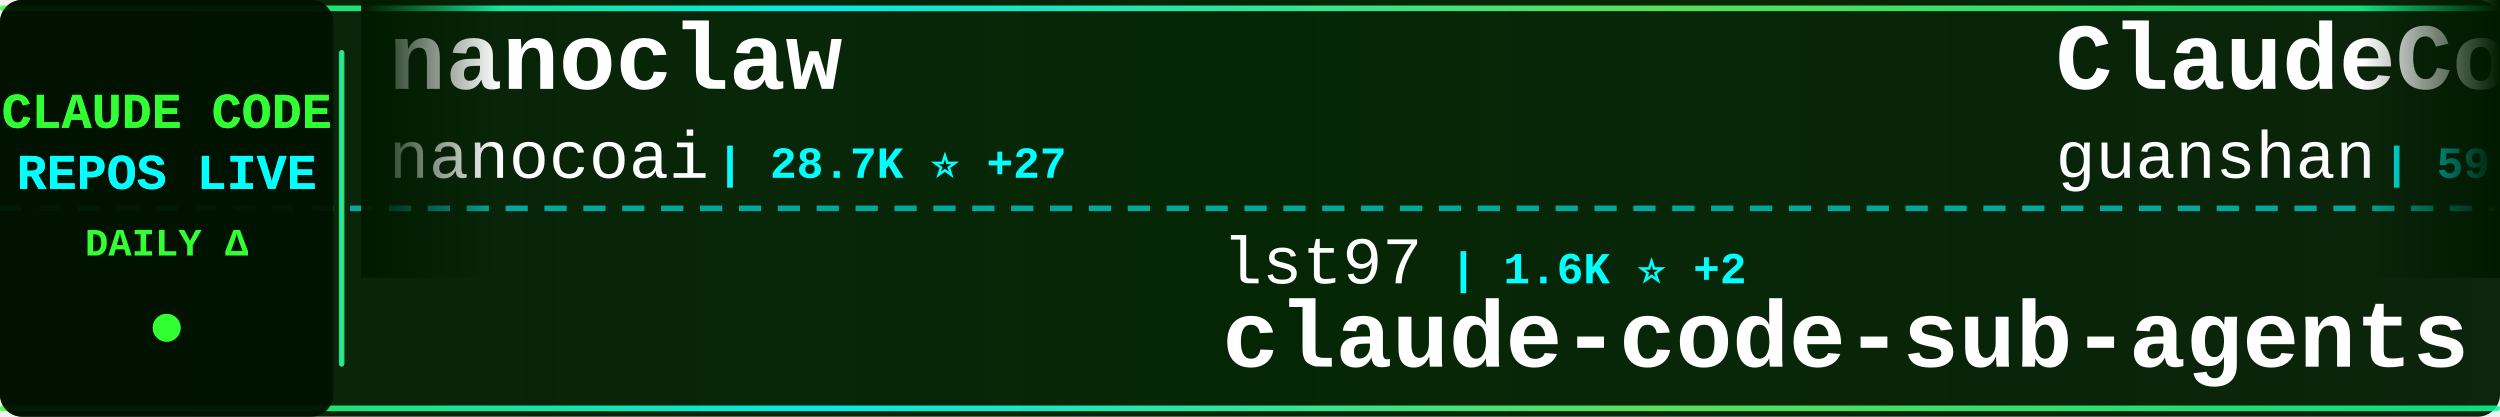
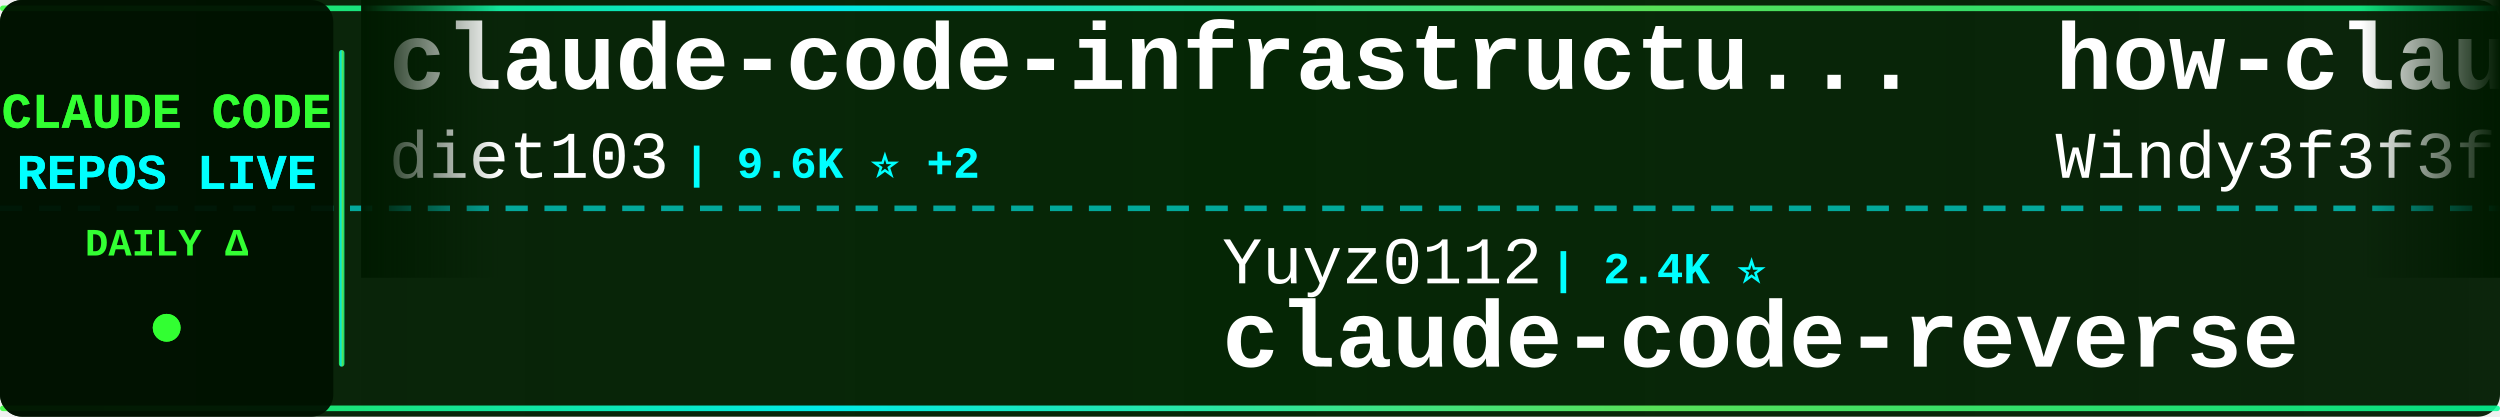
<svg xmlns="http://www.w3.org/2000/svg" width="900" height="150">
  <defs>
    <linearGradient id="tickerBg" x1="0%" y1="0%" x2="100%" y2="0%">
      <stop offset="0%" style="stop-color:#001a00;stop-opacity:0.95" />
      <stop offset="50%" style="stop-color:#002200;stop-opacity:0.98" />
      <stop offset="100%" style="stop-color:#001a00;stop-opacity:0.95" />
    </linearGradient>
    <linearGradient id="borderGrad" x1="0%" y1="0%" x2="100%" y2="0%">
      <stop offset="0%" style="stop-color:#33ff33;stop-opacity:0.85">
        <animate attributeName="stop-opacity" values="0.85;1;0.85" dur="2s" repeatCount="indefinite" />
      </stop>
      <stop offset="33%" style="stop-color:#00ffff;stop-opacity:0.9">
        <animate attributeName="stop-opacity" values="0.9;1;0.9" dur="2.2s" repeatCount="indefinite" />
      </stop>
      <stop offset="66%" style="stop-color:#66ff66;stop-opacity:0.85">
        <animate attributeName="stop-opacity" values="0.85;1;0.85" dur="1.8s" repeatCount="indefinite" />
      </stop>
      <stop offset="100%" style="stop-color:#00ff99;stop-opacity:0.85">
        <animate attributeName="stop-opacity" values="0.85;1;0.85" dur="2s" repeatCount="indefinite" />
      </stop>
    </linearGradient>
    <filter id="textGlow">
      <feGaussianBlur stdDeviation="0.1" result="coloredBlur" />
      <feMerge>
        <feMergeNode in="coloredBlur" />
        <feMergeNode in="SourceGraphic" />
      </feMerge>
    </filter>
    <filter id="metricGlow">
      <feGaussianBlur stdDeviation="0.2" result="coloredBlur" />
      <feMerge>
        <feMergeNode in="coloredBlur" />
        <feMergeNode in="SourceGraphic" />
      </feMerge>
    </filter>
    <linearGradient id="leftFade" x1="0%" y1="0%" x2="100%" y2="0%">
      <stop offset="0%" style="stop-color:#001a00;stop-opacity:1" />
      <stop offset="100%" style="stop-color:#001a00;stop-opacity:0" />
    </linearGradient>
    <linearGradient id="rightFade" x1="0%" y1="0%" x2="100%" y2="0%">
      <stop offset="0%" style="stop-color:#001a00;stop-opacity:0" />
      <stop offset="100%" style="stop-color:#001a00;stop-opacity:1" />
    </linearGradient>
  </defs>
  <rect width="900" height="150" fill="url(#tickerBg)" rx="8" />
  <rect x="0" y="2" width="900" height="2" fill="url(#borderGrad)" rx="1" />
  <rect x="0" y="146" width="900" height="2" fill="url(#borderGrad)" rx="1" />
  <line x1="0" y1="75" x2="900" y2="75" stroke="#00ffff" stroke-width="2" stroke-dasharray="8 6" opacity="0.6" />
  <rect x="0" y="0" width="120" height="150" fill="#001100" opacity="0.95" rx="8" />
  <text x="60" y="46" font-family="'Courier New', monospace" font-size="18" font-weight="bold" fill="#33ff33" text-anchor="middle" filter="url(#textGlow)">
    CLAUDE CODE
  </text>
  <text x="60" y="68" font-family="'Courier New', monospace" font-size="18" font-weight="bold" fill="#00ffff" text-anchor="middle" filter="url(#textGlow)">
    REPOS LIVE
  </text>
  <text x="60" y="92" font-family="'Courier New', monospace" font-size="14" font-weight="bold" fill="#33ff33" text-anchor="middle">
    DAILY Δ
  </text>
  <circle cx="60" cy="118" r="5" fill="#33ff33" filter="url(#metricGlow)">
    <animate attributeName="r" values="4;6;4" dur="1.5s" repeatCount="indefinite" />
    <animate attributeName="opacity" values="0.6;1;0.6" dur="1.5s" repeatCount="indefinite" />
  </circle>
  <rect x="122" y="18" width="2" height="114" fill="url(#borderGrad)" rx="1" />
  <clipPath id="tickerClip">
    <rect x="130" y="0" width="770" height="150" />
  </clipPath>
  <g clip-path="url(#tickerClip)">
    <g id="tickerItems">
      <animateTransform attributeName="transform" attributeType="XML" type="translate" from="0 0" to="-3000 0" dur="54s" repeatCount="indefinite" />
      <g transform="translate(0, 0)">
-         <text x="140" y="32" font-family="'Courier New', monospace" font-size="34" font-weight="bold" fill="#ffffff">nanoclaw</text>
-         <text x="140" y="64" font-family="'Courier New', monospace" font-size="24" font-weight="normal" fill="#ffffff" opacity="1.0">nanocoai</text>
-         <text x="258" y="64" font-family="'Courier New', monospace" font-size="16" font-weight="bold" fill="#00ffff"> | 28.7K ⭐ +27</text>
+         <text x="140" y="32" font-family="'Courier New', monospace" font-size="34" font-weight="bold" fill="#ffffff">claude-code-infrastructu...</text>
+         <text x="140" y="64" font-family="'Courier New', monospace" font-size="24" font-weight="normal" fill="#ffffff" opacity="1.0">diet103</text>
+         <text x="246" y="64" font-family="'Courier New', monospace" font-size="16" font-weight="bold" fill="#00ffff"> | 9.6K ⭐ +2</text>
      </g>
      <g transform="translate(300, 0)">
-         <text x="140" y="102" font-family="'Courier New', monospace" font-size="24" font-weight="normal" fill="#ffffff" opacity="1.0">lst97</text>
-         <text x="222" y="102" font-family="'Courier New', monospace" font-size="16" font-weight="bold" fill="#00ffff"> | 1.6K ⭐ +2</text>
-         <text x="140" y="132" font-family="'Courier New', monospace" font-size="34" font-weight="bold" fill="#ffffff">claude-code-sub-agents</text>
+         <text x="140" y="102" font-family="'Courier New', monospace" font-size="24" font-weight="normal" fill="#ffffff" opacity="1.0">Yuyz0112</text>
+         <text x="258" y="102" font-family="'Courier New', monospace" font-size="16" font-weight="bold" fill="#00ffff"> | 2.4K ⭐</text>
+         <text x="140" y="132" font-family="'Courier New', monospace" font-size="34" font-weight="bold" fill="#ffffff">claude-code-reverse</text>
      </g>
      <g transform="translate(600, 0)">
-         <text x="140" y="32" font-family="'Courier New', monospace" font-size="34" font-weight="bold" fill="#ffffff">ClaudeCode</text>
-         <text x="140" y="64" font-family="'Courier New', monospace" font-size="24" font-weight="normal" fill="#ffffff" opacity="1.0">guanshan</text>
-         <text x="258" y="64" font-family="'Courier New', monospace" font-size="16" font-weight="bold" fill="#00ffff"> | 59 ⭐ +1</text>
+         <text x="140" y="32" font-family="'Courier New', monospace" font-size="34" font-weight="bold" fill="#ffffff">how-claude-code-works</text>
+         <text x="140" y="64" font-family="'Courier New', monospace" font-size="24" font-weight="normal" fill="#ffffff" opacity="1.0">Windy3f3f3f3f</text>
+         <text x="318" y="64" font-family="'Courier New', monospace" font-size="16" font-weight="bold" fill="#00ffff"> | 2.3K ⭐ +13</text>
      </g>
      <g transform="translate(900, 0)">
-         <text x="140" y="102" font-family="'Courier New', monospace" font-size="24" font-weight="normal" fill="#ffffff" opacity="1.0">carlvellotti</text>
-         <text x="306" y="102" font-family="'Courier New', monospace" font-size="16" font-weight="bold" fill="#00ffff"> | 2.0K ⭐ +3</text>
-         <text x="140" y="132" font-family="'Courier New', monospace" font-size="34" font-weight="bold" fill="#ffffff">claude-code-pm-course</text>
+         <text x="140" y="102" font-family="'Courier New', monospace" font-size="24" font-weight="normal" fill="#ffffff" opacity="1.0">nanocoai</text>
+         <text x="258" y="102" font-family="'Courier New', monospace" font-size="16" font-weight="bold" fill="#00ffff"> | 28.7K ⭐ +24</text>
+         <text x="140" y="132" font-family="'Courier New', monospace" font-size="34" font-weight="bold" fill="#ffffff">nanoclaw</text>
      </g>
      <g transform="translate(1200, 0)">
-         <text x="140" y="32" font-family="'Courier New', monospace" font-size="34" font-weight="bold" fill="#ffffff">claude-task-master</text>
-         <text x="140" y="64" font-family="'Courier New', monospace" font-size="24" font-weight="normal" fill="#ffffff" opacity="1.0">eyaltoledano</text>
-         <text x="306" y="64" font-family="'Courier New', monospace" font-size="16" font-weight="bold" fill="#00ffff"> | 27.1K ⭐ +23</text>
+         <text x="140" y="32" font-family="'Courier New', monospace" font-size="34" font-weight="bold" fill="#ffffff">Claude-code</text>
+         <text x="140" y="64" font-family="'Courier New', monospace" font-size="24" font-weight="normal" fill="#ffffff" opacity="1.0">zstmfhy</text>
+         <text x="246" y="64" font-family="'Courier New', monospace" font-size="16" font-weight="bold" fill="#00ffff"> | 190 ⭐</text>
      </g>
      <g transform="translate(1500, 0)">
        <text x="140" y="102" font-family="'Courier New', monospace" font-size="24" font-weight="normal" fill="#ffffff" opacity="1.0">AprilNEA</text>
        <text x="258" y="102" font-family="'Courier New', monospace" font-size="16" font-weight="bold" fill="#00ffff"> | 377 ⭐</text>
        <text x="140" y="132" font-family="'Courier New', monospace" font-size="34" font-weight="bold" fill="#ffffff">claude-code-source</text>
      </g>
      <g transform="translate(1800, 0)">
-         <text x="140" y="32" font-family="'Courier New', monospace" font-size="34" font-weight="bold" fill="#ffffff">claude-code-proxy</text>
-         <text x="140" y="64" font-family="'Courier New', monospace" font-size="24" font-weight="normal" fill="#ffffff" opacity="1.0">fuergaosi233</text>
-         <text x="306" y="64" font-family="'Courier New', monospace" font-size="16" font-weight="bold" fill="#00ffff"> | 2.6K ⭐ +4</text>
+         <text x="140" y="32" font-family="'Courier New', monospace" font-size="34" font-weight="bold" fill="#ffffff">claude-code-my-workflow</text>
+         <text x="140" y="64" font-family="'Courier New', monospace" font-size="24" font-weight="normal" fill="#ffffff" opacity="1.0">pedrohcgs</text>
+         <text x="270" y="64" font-family="'Courier New', monospace" font-size="16" font-weight="bold" fill="#00ffff"> | 1.1K ⭐ +6</text>
      </g>
      <g transform="translate(2100, 0)">
-         <text x="140" y="102" font-family="'Courier New', monospace" font-size="24" font-weight="normal" fill="#ffffff" opacity="1.0">LING71671</text>
-         <text x="270" y="102" font-family="'Courier New', monospace" font-size="16" font-weight="bold" fill="#00ffff"> | 819 ⭐ +6</text>
-         <text x="140" y="132" font-family="'Courier New', monospace" font-size="34" font-weight="bold" fill="#ffffff">Open-ClaudeCode</text>
+         <text x="140" y="102" font-family="'Courier New', monospace" font-size="24" font-weight="normal" fill="#ffffff" opacity="1.0">ghuntley</text>
+         <text x="258" y="102" font-family="'Courier New', monospace" font-size="16" font-weight="bold" fill="#00ffff"> | 975 ⭐</text>
+         <text x="140" y="132" font-family="'Courier New', monospace" font-size="34" font-weight="bold" fill="#ffffff">claude-code-source-code-...</text>
      </g>
      <g transform="translate(2400, 0)">
-         <text x="140" y="32" font-family="'Courier New', monospace" font-size="34" font-weight="bold" fill="#ffffff">claude-code-workflows</text>
-         <text x="140" y="64" font-family="'Courier New', monospace" font-size="24" font-weight="normal" fill="#ffffff" opacity="1.0">OneRedOak</text>
-         <text x="270" y="64" font-family="'Courier New', monospace" font-size="16" font-weight="bold" fill="#00ffff"> | 3.8K ⭐</text>
+         <text x="140" y="32" font-family="'Courier New', monospace" font-size="34" font-weight="bold" fill="#ffffff">ClaudeCodeAgents</text>
+         <text x="140" y="64" font-family="'Courier New', monospace" font-size="24" font-weight="normal" fill="#ffffff" opacity="1.0">darcyegb</text>
+         <text x="258" y="64" font-family="'Courier New', monospace" font-size="16" font-weight="bold" fill="#00ffff"> | 690 ⭐ +4</text>
      </g>
      <g transform="translate(2700, 0)">
-         <text x="140" y="102" font-family="'Courier New', monospace" font-size="24" font-weight="normal" fill="#ffffff" opacity="1.0">Windy3f3f3f3f</text>
-         <text x="318" y="102" font-family="'Courier New', monospace" font-size="16" font-weight="bold" fill="#00ffff"> | 2.3K ⭐ +13</text>
-         <text x="140" y="132" font-family="'Courier New', monospace" font-size="34" font-weight="bold" fill="#ffffff">how-claude-code-works</text>
+         <text x="140" y="102" font-family="'Courier New', monospace" font-size="24" font-weight="normal" fill="#ffffff" opacity="1.0">Pimzino</text>
+         <text x="246" y="102" font-family="'Courier New', monospace" font-size="16" font-weight="bold" fill="#00ffff"> | 3.7K ⭐ +2</text>
+         <text x="140" y="132" font-family="'Courier New', monospace" font-size="34" font-weight="bold" fill="#ffffff">claude-code-spec-workflo...</text>
      </g>
      <g transform="translate(3000, 0)">
-         <text x="140" y="32" font-family="'Courier New', monospace" font-size="34" font-weight="bold" fill="#ffffff">nanoclaw</text>
-         <text x="140" y="64" font-family="'Courier New', monospace" font-size="24" font-weight="normal" fill="#ffffff" opacity="1.0">nanocoai</text>
-         <text x="258" y="64" font-family="'Courier New', monospace" font-size="16" font-weight="bold" fill="#00ffff"> | 28.7K ⭐ +27</text>
+         <text x="140" y="32" font-family="'Courier New', monospace" font-size="34" font-weight="bold" fill="#ffffff">claude-code-infrastructu...</text>
+         <text x="140" y="64" font-family="'Courier New', monospace" font-size="24" font-weight="normal" fill="#ffffff" opacity="1.0">diet103</text>
+         <text x="246" y="64" font-family="'Courier New', monospace" font-size="16" font-weight="bold" fill="#00ffff"> | 9.6K ⭐ +2</text>
      </g>
      <g transform="translate(3300, 0)">
-         <text x="140" y="102" font-family="'Courier New', monospace" font-size="24" font-weight="normal" fill="#ffffff" opacity="1.0">lst97</text>
-         <text x="222" y="102" font-family="'Courier New', monospace" font-size="16" font-weight="bold" fill="#00ffff"> | 1.6K ⭐ +2</text>
-         <text x="140" y="132" font-family="'Courier New', monospace" font-size="34" font-weight="bold" fill="#ffffff">claude-code-sub-agents</text>
+         <text x="140" y="102" font-family="'Courier New', monospace" font-size="24" font-weight="normal" fill="#ffffff" opacity="1.0">Yuyz0112</text>
+         <text x="258" y="102" font-family="'Courier New', monospace" font-size="16" font-weight="bold" fill="#00ffff"> | 2.4K ⭐</text>
+         <text x="140" y="132" font-family="'Courier New', monospace" font-size="34" font-weight="bold" fill="#ffffff">claude-code-reverse</text>
      </g>
      <g transform="translate(3600, 0)">
-         <text x="140" y="32" font-family="'Courier New', monospace" font-size="34" font-weight="bold" fill="#ffffff">ClaudeCode</text>
-         <text x="140" y="64" font-family="'Courier New', monospace" font-size="24" font-weight="normal" fill="#ffffff" opacity="1.0">guanshan</text>
-         <text x="258" y="64" font-family="'Courier New', monospace" font-size="16" font-weight="bold" fill="#00ffff"> | 59 ⭐ +1</text>
+         <text x="140" y="32" font-family="'Courier New', monospace" font-size="34" font-weight="bold" fill="#ffffff">how-claude-code-works</text>
+         <text x="140" y="64" font-family="'Courier New', monospace" font-size="24" font-weight="normal" fill="#ffffff" opacity="1.0">Windy3f3f3f3f</text>
+         <text x="318" y="64" font-family="'Courier New', monospace" font-size="16" font-weight="bold" fill="#00ffff"> | 2.3K ⭐ +13</text>
      </g>
      <g transform="translate(3900, 0)">
-         <text x="140" y="102" font-family="'Courier New', monospace" font-size="24" font-weight="normal" fill="#ffffff" opacity="1.0">carlvellotti</text>
-         <text x="306" y="102" font-family="'Courier New', monospace" font-size="16" font-weight="bold" fill="#00ffff"> | 2.0K ⭐ +3</text>
-         <text x="140" y="132" font-family="'Courier New', monospace" font-size="34" font-weight="bold" fill="#ffffff">claude-code-pm-course</text>
+         <text x="140" y="102" font-family="'Courier New', monospace" font-size="24" font-weight="normal" fill="#ffffff" opacity="1.0">nanocoai</text>
+         <text x="258" y="102" font-family="'Courier New', monospace" font-size="16" font-weight="bold" fill="#00ffff"> | 28.7K ⭐ +24</text>
+         <text x="140" y="132" font-family="'Courier New', monospace" font-size="34" font-weight="bold" fill="#ffffff">nanoclaw</text>
      </g>
    </g>
  </g>
  <rect x="130" y="0" width="50" height="100" fill="url(#leftFade)" />
  <rect x="850" y="0" width="50" height="100" fill="url(#rightFade)" />
</svg>
